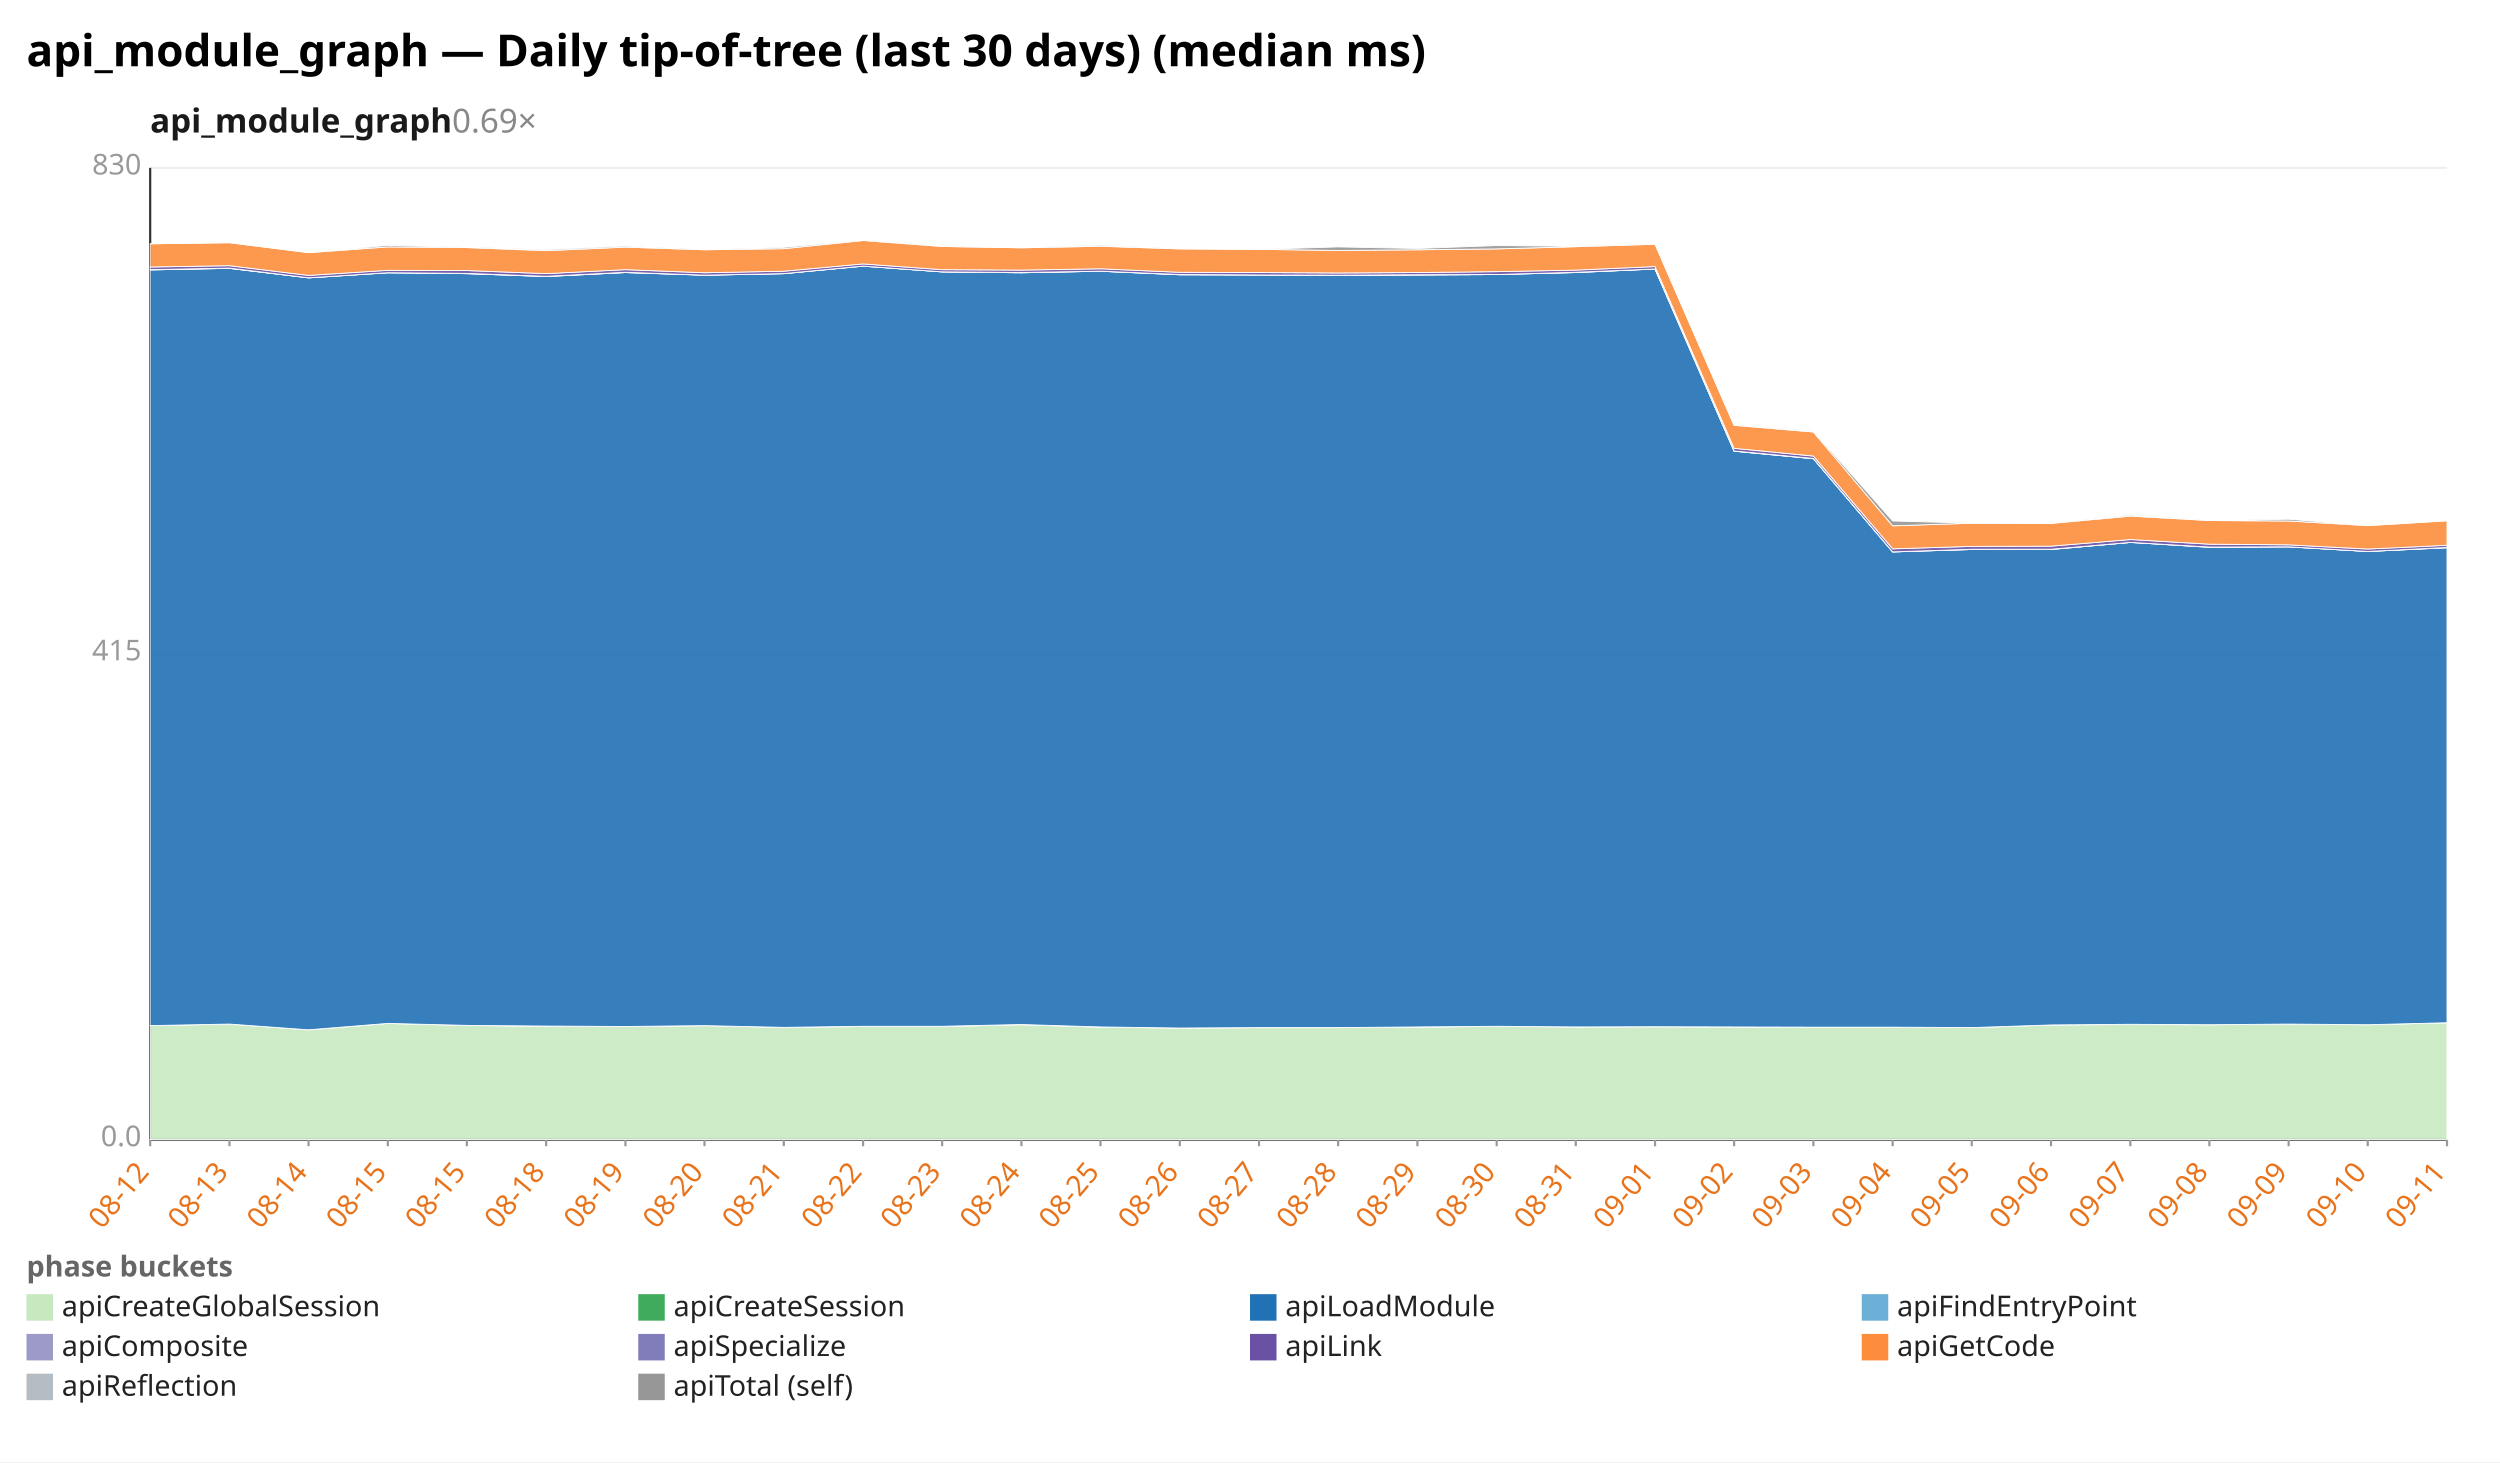
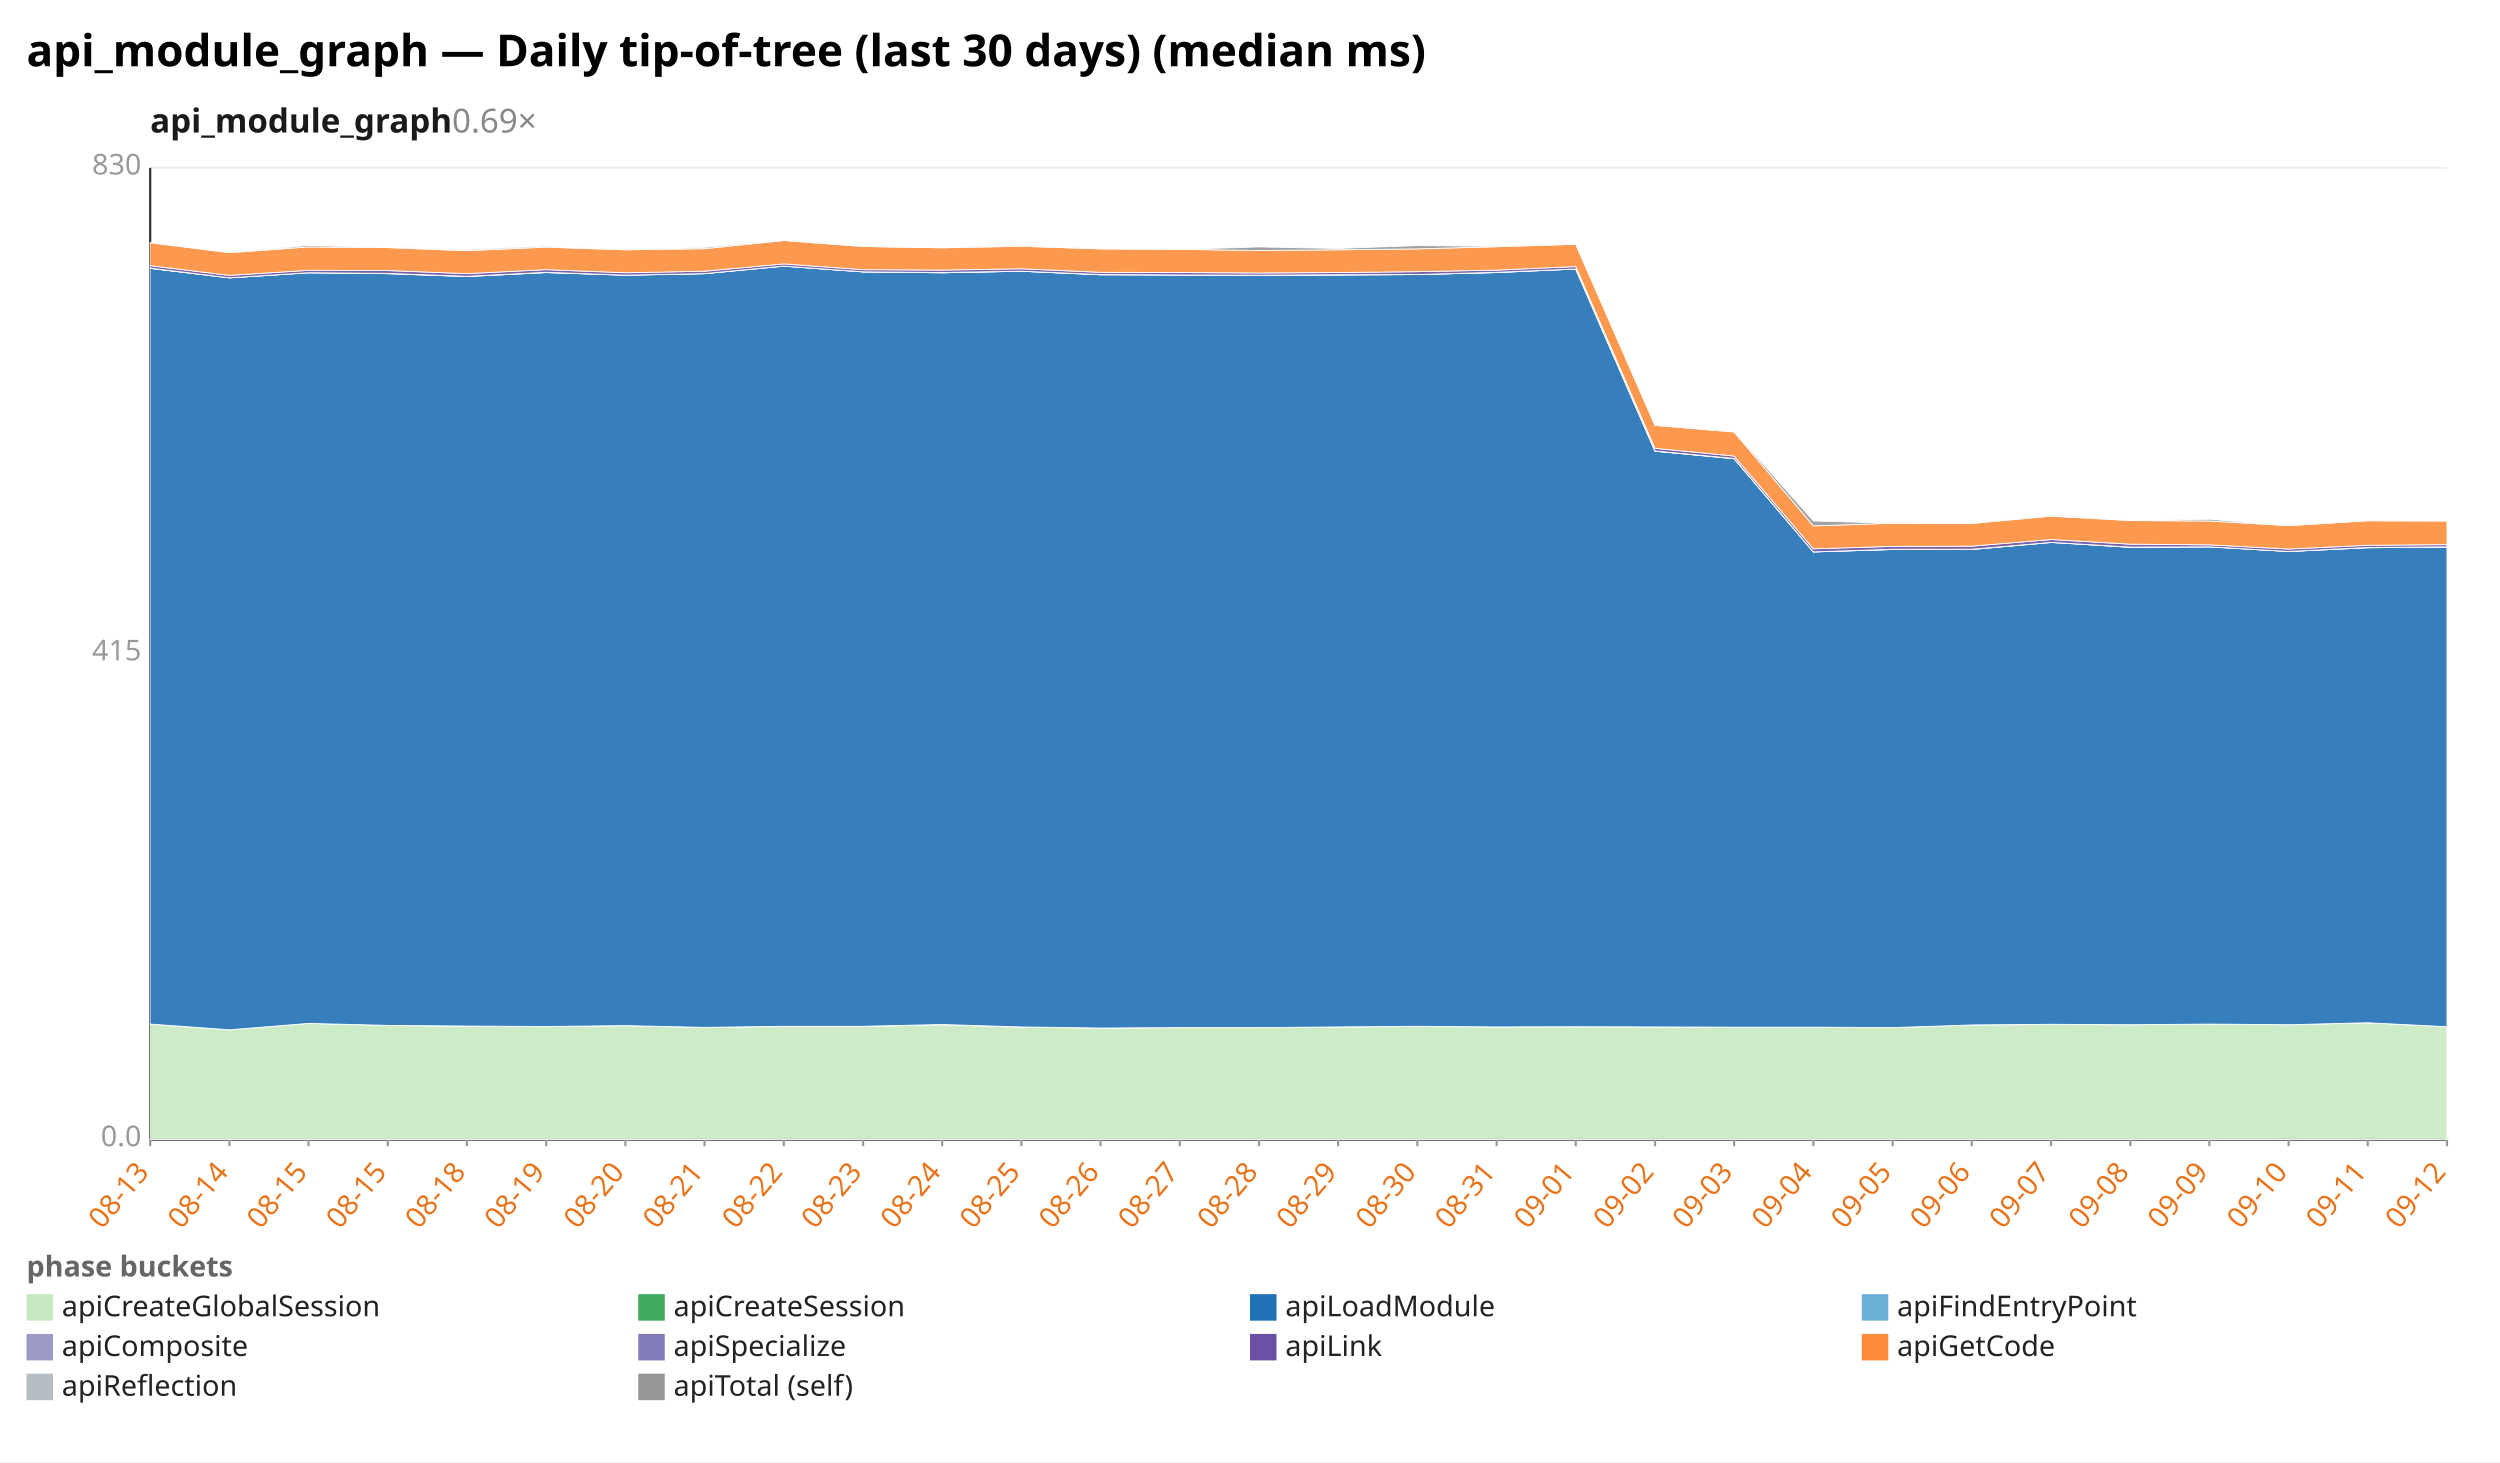
<svg xmlns="http://www.w3.org/2000/svg" width="1132" height="662" viewBox="0 0 1132 662" preserveAspectRatio="xMidYMid meet" font-family="sans-serif" font-size="13">
  <rect width="1132" height="662" fill="white" />
  <text x="12" y="30" font-size="20" font-weight="bold">api_module_graph — Daily tip-of-tree (last 30 days) (median ms)</text>
  <text x="68" y="60" font-size="15" font-weight="600" fill="#1a1a1a">api_module_graph<tspan fill="#888" font-weight="400" text-decoration="none">  0.69×</tspan>
  </text>
  <line x1="68.0" y1="516.0" x2="1108.0" y2="516.0" stroke="#eee" />
  <text x="64.0" y="519.0" text-anchor="end" fill="#999">0.0</text>
  <line x1="68.0" y1="296.0" x2="1108.0" y2="296.0" stroke="#eee" />
  <text x="64.0" y="299.0" text-anchor="end" fill="#999">415</text>
  <line x1="68.0" y1="76.0" x2="1108.0" y2="76.0" stroke="#eee" />
  <text x="64.0" y="79.0" text-anchor="end" fill="#999">830</text>
  <line x1="68.0" y1="76.0" x2="68.0" y2="516.0" stroke="#333" />
  <line x1="68.0" y1="516.0" x2="1108.0" y2="516.0" stroke="#333" />
  <line x1="68.0" y1="516.0" x2="68.0" y2="519.0" stroke="#999" />
-   <text x="68.0" y="531.0" text-anchor="end" fill="#e8731a" transform="rotate(-50 68.0 531.0)">08-12</text>
+   <text x="68.0" y="531.0" text-anchor="end" fill="#e8731a" transform="rotate(-50 68.0 531.0)">08-13</text>
  <line x1="103.9" y1="516.0" x2="103.9" y2="519.0" stroke="#999" />
-   <text x="103.9" y="531.0" text-anchor="end" fill="#e8731a" transform="rotate(-50 103.9 531.0)">08-13</text>
+   <text x="103.9" y="531.0" text-anchor="end" fill="#e8731a" transform="rotate(-50 103.9 531.0)">08-14</text>
  <line x1="139.7" y1="516.0" x2="139.7" y2="519.0" stroke="#999" />
-   <text x="139.7" y="531.0" text-anchor="end" fill="#e8731a" transform="rotate(-50 139.7 531.0)">08-14</text>
+   <text x="139.7" y="531.0" text-anchor="end" fill="#e8731a" transform="rotate(-50 139.7 531.0)">08-15</text>
  <line x1="175.6" y1="516.0" x2="175.6" y2="519.0" stroke="#999" />
  <text x="175.6" y="531.0" text-anchor="end" fill="#e8731a" transform="rotate(-50 175.6 531.0)">08-15</text>
  <line x1="211.4" y1="516.0" x2="211.4" y2="519.0" stroke="#999" />
-   <text x="211.4" y="531.0" text-anchor="end" fill="#e8731a" transform="rotate(-50 211.4 531.0)">08-15</text>
+   <text x="211.4" y="531.0" text-anchor="end" fill="#e8731a" transform="rotate(-50 211.4 531.0)">08-18</text>
  <line x1="247.3" y1="516.0" x2="247.3" y2="519.0" stroke="#999" />
-   <text x="247.3" y="531.0" text-anchor="end" fill="#e8731a" transform="rotate(-50 247.3 531.0)">08-18</text>
+   <text x="247.3" y="531.0" text-anchor="end" fill="#e8731a" transform="rotate(-50 247.3 531.0)">08-19</text>
  <line x1="283.2" y1="516.0" x2="283.2" y2="519.0" stroke="#999" />
-   <text x="283.2" y="531.0" text-anchor="end" fill="#e8731a" transform="rotate(-50 283.2 531.0)">08-19</text>
+   <text x="283.2" y="531.0" text-anchor="end" fill="#e8731a" transform="rotate(-50 283.2 531.0)">08-20</text>
  <line x1="319.0" y1="516.0" x2="319.0" y2="519.0" stroke="#999" />
-   <text x="319.0" y="531.0" text-anchor="end" fill="#e8731a" transform="rotate(-50 319.0 531.0)">08-20</text>
+   <text x="319.0" y="531.0" text-anchor="end" fill="#e8731a" transform="rotate(-50 319.0 531.0)">08-21</text>
  <line x1="354.9" y1="516.0" x2="354.9" y2="519.0" stroke="#999" />
-   <text x="354.9" y="531.0" text-anchor="end" fill="#e8731a" transform="rotate(-50 354.9 531.0)">08-21</text>
+   <text x="354.9" y="531.0" text-anchor="end" fill="#e8731a" transform="rotate(-50 354.9 531.0)">08-22</text>
  <line x1="390.8" y1="516.0" x2="390.8" y2="519.0" stroke="#999" />
-   <text x="390.8" y="531.0" text-anchor="end" fill="#e8731a" transform="rotate(-50 390.8 531.0)">08-22</text>
+   <text x="390.8" y="531.0" text-anchor="end" fill="#e8731a" transform="rotate(-50 390.8 531.0)">08-23</text>
  <line x1="426.6" y1="516.0" x2="426.6" y2="519.0" stroke="#999" />
-   <text x="426.6" y="531.0" text-anchor="end" fill="#e8731a" transform="rotate(-50 426.6 531.0)">08-23</text>
+   <text x="426.6" y="531.0" text-anchor="end" fill="#e8731a" transform="rotate(-50 426.6 531.0)">08-24</text>
  <line x1="462.5" y1="516.0" x2="462.5" y2="519.0" stroke="#999" />
-   <text x="462.5" y="531.0" text-anchor="end" fill="#e8731a" transform="rotate(-50 462.5 531.0)">08-24</text>
+   <text x="462.5" y="531.0" text-anchor="end" fill="#e8731a" transform="rotate(-50 462.5 531.0)">08-25</text>
  <line x1="498.3" y1="516.0" x2="498.3" y2="519.0" stroke="#999" />
-   <text x="498.3" y="531.0" text-anchor="end" fill="#e8731a" transform="rotate(-50 498.3 531.0)">08-25</text>
+   <text x="498.3" y="531.0" text-anchor="end" fill="#e8731a" transform="rotate(-50 498.3 531.0)">08-26</text>
  <line x1="534.2" y1="516.0" x2="534.2" y2="519.0" stroke="#999" />
-   <text x="534.2" y="531.0" text-anchor="end" fill="#e8731a" transform="rotate(-50 534.2 531.0)">08-26</text>
+   <text x="534.2" y="531.0" text-anchor="end" fill="#e8731a" transform="rotate(-50 534.2 531.0)">08-27</text>
  <line x1="570.1" y1="516.0" x2="570.1" y2="519.0" stroke="#999" />
-   <text x="570.1" y="531.0" text-anchor="end" fill="#e8731a" transform="rotate(-50 570.1 531.0)">08-27</text>
+   <text x="570.1" y="531.0" text-anchor="end" fill="#e8731a" transform="rotate(-50 570.1 531.0)">08-28</text>
  <line x1="605.9" y1="516.0" x2="605.9" y2="519.0" stroke="#999" />
-   <text x="605.9" y="531.0" text-anchor="end" fill="#e8731a" transform="rotate(-50 605.9 531.0)">08-28</text>
+   <text x="605.9" y="531.0" text-anchor="end" fill="#e8731a" transform="rotate(-50 605.9 531.0)">08-29</text>
  <line x1="641.8" y1="516.0" x2="641.8" y2="519.0" stroke="#999" />
-   <text x="641.8" y="531.0" text-anchor="end" fill="#e8731a" transform="rotate(-50 641.8 531.0)">08-29</text>
+   <text x="641.8" y="531.0" text-anchor="end" fill="#e8731a" transform="rotate(-50 641.8 531.0)">08-30</text>
  <line x1="677.7" y1="516.0" x2="677.7" y2="519.0" stroke="#999" />
-   <text x="677.7" y="531.0" text-anchor="end" fill="#e8731a" transform="rotate(-50 677.7 531.0)">08-30</text>
+   <text x="677.7" y="531.0" text-anchor="end" fill="#e8731a" transform="rotate(-50 677.7 531.0)">08-31</text>
  <line x1="713.5" y1="516.0" x2="713.5" y2="519.0" stroke="#999" />
-   <text x="713.5" y="531.0" text-anchor="end" fill="#e8731a" transform="rotate(-50 713.5 531.0)">08-31</text>
+   <text x="713.5" y="531.0" text-anchor="end" fill="#e8731a" transform="rotate(-50 713.5 531.0)">09-01</text>
  <line x1="749.4" y1="516.0" x2="749.4" y2="519.0" stroke="#999" />
-   <text x="749.4" y="531.0" text-anchor="end" fill="#e8731a" transform="rotate(-50 749.4 531.0)">09-01</text>
+   <text x="749.4" y="531.0" text-anchor="end" fill="#e8731a" transform="rotate(-50 749.4 531.0)">09-02</text>
  <line x1="785.2" y1="516.0" x2="785.2" y2="519.0" stroke="#999" />
-   <text x="785.2" y="531.0" text-anchor="end" fill="#e8731a" transform="rotate(-50 785.2 531.0)">09-02</text>
+   <text x="785.2" y="531.0" text-anchor="end" fill="#e8731a" transform="rotate(-50 785.2 531.0)">09-03</text>
  <line x1="821.1" y1="516.0" x2="821.1" y2="519.0" stroke="#999" />
-   <text x="821.1" y="531.0" text-anchor="end" fill="#e8731a" transform="rotate(-50 821.1 531.0)">09-03</text>
+   <text x="821.1" y="531.0" text-anchor="end" fill="#e8731a" transform="rotate(-50 821.1 531.0)">09-04</text>
  <line x1="857.0" y1="516.0" x2="857.0" y2="519.0" stroke="#999" />
-   <text x="857.0" y="531.0" text-anchor="end" fill="#e8731a" transform="rotate(-50 857.0 531.0)">09-04</text>
+   <text x="857.0" y="531.0" text-anchor="end" fill="#e8731a" transform="rotate(-50 857.0 531.0)">09-05</text>
  <line x1="892.8" y1="516.0" x2="892.8" y2="519.0" stroke="#999" />
-   <text x="892.8" y="531.0" text-anchor="end" fill="#e8731a" transform="rotate(-50 892.8 531.0)">09-05</text>
+   <text x="892.8" y="531.0" text-anchor="end" fill="#e8731a" transform="rotate(-50 892.8 531.0)">09-06</text>
  <line x1="928.7" y1="516.0" x2="928.7" y2="519.0" stroke="#999" />
-   <text x="928.7" y="531.0" text-anchor="end" fill="#e8731a" transform="rotate(-50 928.7 531.0)">09-06</text>
+   <text x="928.7" y="531.0" text-anchor="end" fill="#e8731a" transform="rotate(-50 928.7 531.0)">09-07</text>
  <line x1="964.6" y1="516.0" x2="964.6" y2="519.0" stroke="#999" />
-   <text x="964.6" y="531.0" text-anchor="end" fill="#e8731a" transform="rotate(-50 964.6 531.0)">09-07</text>
+   <text x="964.6" y="531.0" text-anchor="end" fill="#e8731a" transform="rotate(-50 964.6 531.0)">09-08</text>
  <line x1="1000.4" y1="516.0" x2="1000.4" y2="519.0" stroke="#999" />
-   <text x="1000.4" y="531.0" text-anchor="end" fill="#e8731a" transform="rotate(-50 1000.4 531.0)">09-08</text>
+   <text x="1000.4" y="531.0" text-anchor="end" fill="#e8731a" transform="rotate(-50 1000.4 531.0)">09-09</text>
  <line x1="1036.3" y1="516.0" x2="1036.3" y2="519.0" stroke="#999" />
-   <text x="1036.3" y="531.0" text-anchor="end" fill="#e8731a" transform="rotate(-50 1036.3 531.0)">09-09</text>
+   <text x="1036.3" y="531.0" text-anchor="end" fill="#e8731a" transform="rotate(-50 1036.3 531.0)">09-10</text>
  <line x1="1072.1" y1="516.0" x2="1072.1" y2="519.0" stroke="#999" />
-   <text x="1072.1" y="531.0" text-anchor="end" fill="#e8731a" transform="rotate(-50 1072.1 531.0)">09-10</text>
+   <text x="1072.1" y="531.0" text-anchor="end" fill="#e8731a" transform="rotate(-50 1072.1 531.0)">09-11</text>
  <line x1="1108.0" y1="516.0" x2="1108.0" y2="519.0" stroke="#999" />
-   <text x="1108.0" y="531.0" text-anchor="end" fill="#e8731a" transform="rotate(-50 1108.0 531.0)">09-11</text>
-   <polygon points="68.0,464.4 103.9,463.7 139.7,466.3 175.6,463.4 211.4,464.3 247.3,464.7 283.2,464.8 319.0,464.4 354.9,465.2 390.8,464.8 426.6,464.8 462.5,464.0 498.3,465.1 534.2,465.5 570.1,465.3 605.9,465.3 641.8,465.1 677.7,464.7 713.5,465.0 749.4,464.9 785.2,465.0 821.1,465.1 857.0,465.1 892.8,465.3 928.7,464.1 964.6,463.9 1000.4,464.0 1036.3,463.7 1072.1,464.0 1108.0,463.1 1108.0,516.0 1072.1,516.0 1036.3,516.0 1000.4,516.0 964.6,516.0 928.7,516.0 892.8,516.0 857.0,516.0 821.1,516.0 785.2,516.0 749.4,516.0 713.5,516.0 677.7,516.0 641.8,516.0 605.9,516.0 570.1,516.0 534.2,516.0 498.3,516.0 462.5,516.0 426.6,516.0 390.8,516.0 354.9,516.0 319.0,516.0 283.2,516.0 247.3,516.0 211.4,516.0 175.6,516.0 139.7,516.0 103.9,516.0 68.0,516.0" fill="#c7e9c0" fill-opacity="0.9" stroke="#fff" stroke-width="0.4" />
-   <polygon points="68.0,464.4 103.9,463.7 139.7,466.3 175.6,463.4 211.4,464.3 247.3,464.6 283.2,464.8 319.0,464.4 354.9,465.2 390.8,464.7 426.6,464.7 462.5,463.9 498.3,465.0 534.2,465.5 570.1,465.3 605.9,465.3 641.8,465.0 677.7,464.7 713.5,465.0 749.4,464.9 785.2,465.0 821.1,465.1 857.0,465.1 892.8,465.3 928.7,464.1 964.6,463.8 1000.4,464.0 1036.3,463.7 1072.1,464.0 1108.0,463.1 1108.0,463.1 1072.1,464.0 1036.3,463.7 1000.4,464.0 964.6,463.9 928.7,464.1 892.8,465.3 857.0,465.1 821.1,465.1 785.2,465.0 749.4,464.9 713.5,465.0 677.7,464.7 641.8,465.1 605.9,465.3 570.1,465.3 534.2,465.5 498.3,465.1 462.5,464.0 426.6,464.8 390.8,464.8 354.9,465.2 319.0,464.4 283.2,464.8 247.3,464.7 211.4,464.3 175.6,463.4 139.7,466.3 103.9,463.7 68.0,464.4" fill="#41ab5d" fill-opacity="0.9" stroke="#fff" stroke-width="0.4" />
-   <polygon points="68.0,122.2 103.9,121.5 139.7,125.8 175.6,123.5 211.4,123.9 247.3,125.2 283.2,123.4 319.0,124.6 354.9,123.9 390.8,120.5 426.6,123.1 462.5,123.5 498.3,122.8 534.2,124.4 570.1,124.5 605.9,124.7 641.8,124.5 677.7,124.3 713.5,123.4 749.4,121.8 785.2,204.3 821.1,207.7 857.0,249.9 892.8,248.8 928.7,248.8 964.6,245.6 1000.4,247.8 1036.3,247.6 1072.1,249.7 1108.0,248.0 1108.0,463.1 1072.1,464.0 1036.3,463.7 1000.4,464.0 964.6,463.8 928.7,464.1 892.8,465.3 857.0,465.1 821.1,465.1 785.2,465.0 749.4,464.9 713.5,465.0 677.7,464.7 641.8,465.0 605.9,465.3 570.1,465.3 534.2,465.5 498.3,465.0 462.5,463.9 426.6,464.7 390.8,464.7 354.9,465.2 319.0,464.4 283.2,464.8 247.3,464.6 211.4,464.3 175.6,463.4 139.7,466.3 103.9,463.7 68.0,464.4" fill="#2171b5" fill-opacity="0.9" stroke="#fff" stroke-width="0.4" />
-   <polygon points="68.0,122.2 103.9,121.5 139.7,125.8 175.6,123.5 211.4,123.9 247.3,125.2 283.2,123.4 319.0,124.6 354.9,123.9 390.8,120.5 426.6,123.1 462.5,123.5 498.3,122.8 534.2,124.4 570.1,124.5 605.9,124.7 641.8,124.5 677.7,124.3 713.5,123.4 749.4,121.8 785.2,204.3 821.1,207.7 857.0,249.9 892.8,248.8 928.7,248.8 964.6,245.6 1000.4,247.8 1036.3,247.6 1072.1,249.7 1108.0,248.0 1108.0,248.0 1072.1,249.7 1036.3,247.6 1000.4,247.8 964.6,245.6 928.7,248.8 892.8,248.8 857.0,249.9 821.1,207.7 785.2,204.3 749.4,121.8 713.5,123.4 677.7,124.3 641.8,124.5 605.9,124.7 570.1,124.5 534.2,124.4 498.3,122.8 462.5,123.5 426.6,123.1 390.8,120.5 354.9,123.9 319.0,124.6 283.2,123.4 247.3,125.2 211.4,123.9 175.6,123.5 139.7,125.8 103.9,121.5 68.0,122.2" fill="#6baed6" fill-opacity="0.9" stroke="#fff" stroke-width="0.4" />
-   <polygon points="68.0,122.1 103.9,121.4 139.7,125.8 175.6,123.5 211.4,123.8 247.3,125.1 283.2,123.3 319.0,124.6 354.9,123.9 390.8,120.5 426.6,123.1 462.5,123.4 498.3,122.8 534.2,124.3 570.1,124.5 605.9,124.6 641.8,124.4 677.7,124.3 713.5,123.3 749.4,121.8 785.2,204.2 821.1,207.6 857.0,249.9 892.8,248.7 928.7,248.7 964.6,245.6 1000.4,247.7 1036.3,247.6 1072.1,249.7 1108.0,247.9 1108.0,248.0 1072.1,249.7 1036.3,247.6 1000.4,247.8 964.6,245.6 928.7,248.8 892.8,248.8 857.0,249.9 821.1,207.7 785.2,204.3 749.4,121.8 713.5,123.4 677.7,124.3 641.8,124.5 605.9,124.7 570.1,124.5 534.2,124.4 498.3,122.8 462.5,123.5 426.6,123.1 390.8,120.5 354.9,123.9 319.0,124.6 283.2,123.4 247.3,125.2 211.4,123.9 175.6,123.5 139.7,125.8 103.9,121.5 68.0,122.2" fill="#9e9ac8" fill-opacity="0.9" stroke="#fff" stroke-width="0.4" />
-   <polygon points="68.0,120.9 103.9,120.3 139.7,124.7 175.6,122.4 211.4,122.5 247.3,123.9 283.2,122.1 319.0,123.5 354.9,122.8 390.8,119.5 426.6,122.1 462.5,122.3 498.3,121.7 534.2,123.3 570.1,123.4 605.9,123.6 641.8,123.4 677.7,123.0 713.5,122.3 749.4,120.7 785.2,203.0 821.1,206.5 857.0,248.5 892.8,247.4 928.7,247.3 964.6,244.3 1000.4,246.4 1036.3,246.7 1072.1,248.6 1108.0,246.9 1108.0,247.9 1072.1,249.7 1036.3,247.6 1000.4,247.7 964.6,245.6 928.7,248.7 892.8,248.7 857.0,249.9 821.1,207.6 785.2,204.2 749.4,121.8 713.5,123.3 677.7,124.3 641.8,124.4 605.9,124.6 570.1,124.5 534.2,124.3 498.3,122.8 462.5,123.4 426.6,123.1 390.8,120.5 354.9,123.9 319.0,124.6 283.2,123.3 247.3,125.1 211.4,123.8 175.6,123.5 139.7,125.8 103.9,121.4 68.0,122.1" fill="#6a51a3" fill-opacity="0.9" stroke="#fff" stroke-width="0.4" />
-   <polygon points="68.0,110.4 103.9,109.9 139.7,114.4 175.6,111.8 211.4,112.1 247.3,113.5 283.2,111.9 319.0,113.1 354.9,112.6 390.8,108.9 426.6,111.6 462.5,112.2 498.3,111.5 534.2,112.7 570.1,112.9 605.9,113.4 641.8,113.1 677.7,112.7 713.5,111.7 749.4,110.6 785.2,192.6 821.1,195.6 857.0,238.1 892.8,236.9 928.7,237.0 964.6,233.7 1000.4,235.7 1036.3,235.9 1072.1,238.0 1108.0,235.8 1108.0,246.9 1072.1,248.6 1036.3,246.7 1000.4,246.4 964.6,244.3 928.7,247.3 892.8,247.4 857.0,248.5 821.1,206.5 785.2,203.0 749.4,120.7 713.5,122.3 677.7,123.0 641.8,123.4 605.9,123.6 570.1,123.4 534.2,123.3 498.3,121.7 462.5,122.3 426.6,122.1 390.8,119.5 354.9,122.8 319.0,123.5 283.2,122.1 247.3,123.9 211.4,122.5 175.6,122.4 139.7,124.7 103.9,120.3 68.0,120.9" fill="#fd8d3c" fill-opacity="0.9" stroke="#fff" stroke-width="0.4" />
-   <polygon points="68.0,110.4 103.9,109.9 139.7,114.4 175.6,111.1 211.4,111.9 247.3,113.0 283.2,111.4 319.0,113.1 354.9,112.0 390.8,108.6 426.6,111.6 462.5,112.2 498.3,111.0 534.2,112.7 570.1,112.9 605.9,111.8 641.8,112.5 677.7,111.2 713.5,111.5 749.4,110.6 785.2,192.5 821.1,195.2 857.0,235.9 892.8,236.9 928.7,237.0 964.6,233.2 1000.4,235.7 1036.3,235.1 1072.1,238.0 1108.0,235.8 1108.0,235.8 1072.1,238.0 1036.3,235.9 1000.4,235.7 964.6,233.7 928.7,237.0 892.8,236.9 857.0,238.1 821.1,195.6 785.2,192.6 749.4,110.6 713.5,111.7 677.7,112.7 641.8,113.1 605.9,113.4 570.1,112.9 534.2,112.7 498.3,111.5 462.5,112.2 426.6,111.6 390.8,108.9 354.9,112.6 319.0,113.1 283.2,111.9 247.3,113.5 211.4,112.1 175.6,111.8 139.7,114.4 103.9,109.9 68.0,110.4" fill="#969696" fill-opacity="0.9" stroke="#fff" stroke-width="0.4" />
+   <text x="1108.0" y="531.0" text-anchor="end" fill="#e8731a" transform="rotate(-50 1108.0 531.0)">09-12</text>
+   <polygon points="68.0,463.7 103.9,466.3 139.7,463.4 175.6,464.3 211.4,464.7 247.3,464.8 283.2,464.4 319.0,465.2 354.9,464.8 390.8,464.8 426.6,464.0 462.5,465.1 498.3,465.5 534.2,465.3 570.1,465.3 605.9,465.1 641.8,464.7 677.7,465.0 713.5,464.9 749.4,465.0 785.2,465.1 821.1,465.1 857.0,465.3 892.8,464.1 928.7,463.9 964.6,464.0 1000.4,463.7 1036.3,464.0 1072.1,463.1 1108.0,464.9 1108.0,516.0 1072.1,516.0 1036.3,516.0 1000.4,516.0 964.6,516.0 928.7,516.0 892.8,516.0 857.0,516.0 821.1,516.0 785.2,516.0 749.4,516.0 713.5,516.0 677.7,516.0 641.8,516.0 605.9,516.0 570.1,516.0 534.2,516.0 498.3,516.0 462.5,516.0 426.6,516.0 390.8,516.0 354.9,516.0 319.0,516.0 283.2,516.0 247.3,516.0 211.4,516.0 175.6,516.0 139.7,516.0 103.9,516.0 68.0,516.0" fill="#c7e9c0" fill-opacity="0.9" stroke="#fff" stroke-width="0.4" />
+   <polygon points="68.0,463.7 103.9,466.3 139.7,463.4 175.6,464.3 211.4,464.6 247.3,464.8 283.2,464.4 319.0,465.2 354.9,464.7 390.8,464.7 426.6,463.9 462.5,465.0 498.3,465.5 534.2,465.3 570.1,465.3 605.9,465.0 641.8,464.7 677.7,465.0 713.5,464.9 749.4,465.0 785.2,465.1 821.1,465.1 857.0,465.3 892.8,464.1 928.7,463.8 964.6,464.0 1000.4,463.7 1036.3,464.0 1072.1,463.1 1108.0,464.9 1108.0,464.9 1072.1,463.1 1036.3,464.0 1000.4,463.7 964.6,464.0 928.7,463.9 892.8,464.1 857.0,465.3 821.1,465.1 785.2,465.1 749.4,465.0 713.5,464.9 677.7,465.0 641.8,464.7 605.9,465.1 570.1,465.3 534.2,465.3 498.3,465.5 462.5,465.1 426.6,464.0 390.8,464.8 354.9,464.8 319.0,465.2 283.2,464.4 247.3,464.8 211.4,464.7 175.6,464.3 139.7,463.4 103.9,466.3 68.0,463.7" fill="#41ab5d" fill-opacity="0.9" stroke="#fff" stroke-width="0.4" />
+   <polygon points="68.0,121.5 103.9,125.8 139.7,123.5 175.6,123.9 211.4,125.2 247.3,123.4 283.2,124.6 319.0,123.9 354.9,120.5 390.8,123.1 426.6,123.5 462.5,122.8 498.3,124.4 534.2,124.5 570.1,124.7 605.9,124.5 641.8,124.3 677.7,123.4 713.5,121.8 749.4,204.3 785.2,207.7 821.1,249.9 857.0,248.8 892.8,248.8 928.7,245.6 964.6,247.8 1000.4,247.6 1036.3,249.7 1072.1,248.0 1108.0,247.7 1108.0,464.9 1072.1,463.1 1036.3,464.0 1000.4,463.7 964.6,464.0 928.7,463.8 892.8,464.1 857.0,465.3 821.1,465.1 785.2,465.1 749.4,465.0 713.5,464.9 677.7,465.0 641.8,464.7 605.9,465.0 570.1,465.3 534.2,465.3 498.3,465.5 462.5,465.0 426.6,463.9 390.8,464.7 354.9,464.7 319.0,465.2 283.2,464.4 247.3,464.8 211.4,464.6 175.6,464.3 139.7,463.4 103.9,466.3 68.0,463.7" fill="#2171b5" fill-opacity="0.9" stroke="#fff" stroke-width="0.4" />
+   <polygon points="68.0,121.5 103.9,125.8 139.7,123.5 175.6,123.9 211.4,125.2 247.3,123.4 283.2,124.6 319.0,123.9 354.9,120.5 390.8,123.1 426.6,123.5 462.5,122.8 498.3,124.4 534.2,124.5 570.1,124.7 605.9,124.5 641.8,124.3 677.7,123.4 713.5,121.8 749.4,204.3 785.2,207.7 821.1,249.9 857.0,248.8 892.8,248.8 928.7,245.6 964.6,247.8 1000.4,247.6 1036.3,249.7 1072.1,248.0 1108.0,247.7 1108.0,247.7 1072.1,248.0 1036.3,249.7 1000.4,247.6 964.6,247.8 928.7,245.6 892.8,248.8 857.0,248.8 821.1,249.9 785.2,207.7 749.4,204.3 713.5,121.8 677.7,123.4 641.8,124.3 605.9,124.5 570.1,124.7 534.2,124.5 498.3,124.4 462.5,122.8 426.6,123.5 390.8,123.1 354.9,120.5 319.0,123.9 283.2,124.6 247.3,123.4 211.4,125.2 175.6,123.9 139.7,123.5 103.9,125.8 68.0,121.5" fill="#6baed6" fill-opacity="0.9" stroke="#fff" stroke-width="0.4" />
+   <polygon points="68.0,121.4 103.9,125.8 139.7,123.5 175.6,123.8 211.4,125.1 247.3,123.3 283.2,124.6 319.0,123.9 354.9,120.5 390.8,123.1 426.6,123.4 462.5,122.8 498.3,124.3 534.2,124.5 570.1,124.6 605.9,124.4 641.8,124.3 677.7,123.3 713.5,121.8 749.4,204.2 785.2,207.6 821.1,249.9 857.0,248.7 892.8,248.7 928.7,245.6 964.6,247.7 1000.4,247.6 1036.3,249.7 1072.1,247.9 1108.0,247.6 1108.0,247.7 1072.1,248.0 1036.3,249.7 1000.4,247.6 964.6,247.8 928.7,245.6 892.8,248.8 857.0,248.8 821.1,249.9 785.2,207.7 749.4,204.3 713.5,121.8 677.7,123.4 641.8,124.3 605.9,124.5 570.1,124.7 534.2,124.5 498.3,124.4 462.5,122.8 426.6,123.5 390.8,123.1 354.9,120.5 319.0,123.9 283.2,124.6 247.3,123.4 211.4,125.2 175.6,123.9 139.7,123.5 103.9,125.8 68.0,121.5" fill="#9e9ac8" fill-opacity="0.9" stroke="#fff" stroke-width="0.4" />
+   <polygon points="68.0,120.3 103.9,124.7 139.7,122.4 175.6,122.5 211.4,123.9 247.3,122.1 283.2,123.5 319.0,122.8 354.9,119.5 390.8,122.1 426.6,122.3 462.5,121.7 498.3,123.3 534.2,123.4 570.1,123.6 605.9,123.4 641.8,123.0 677.7,122.3 713.5,120.7 749.4,203.0 785.2,206.5 821.1,248.5 857.0,247.4 892.8,247.3 928.7,244.3 964.6,246.4 1000.4,246.7 1036.3,248.6 1072.1,246.9 1108.0,246.6 1108.0,247.6 1072.1,247.9 1036.3,249.7 1000.4,247.6 964.6,247.7 928.7,245.6 892.8,248.7 857.0,248.7 821.1,249.9 785.2,207.6 749.4,204.2 713.5,121.8 677.7,123.3 641.8,124.3 605.9,124.4 570.1,124.6 534.2,124.5 498.3,124.3 462.5,122.8 426.6,123.4 390.8,123.1 354.9,120.5 319.0,123.9 283.2,124.6 247.3,123.3 211.4,125.1 175.6,123.8 139.7,123.5 103.9,125.8 68.0,121.4" fill="#6a51a3" fill-opacity="0.9" stroke="#fff" stroke-width="0.4" />
+   <polygon points="68.0,109.9 103.9,114.4 139.7,111.8 175.6,112.1 211.4,113.5 247.3,111.9 283.2,113.1 319.0,112.6 354.9,108.9 390.8,111.6 426.6,112.2 462.5,111.5 498.3,112.7 534.2,112.9 570.1,113.4 605.9,113.1 641.8,112.7 677.7,111.7 713.5,110.6 749.4,192.6 785.2,195.6 821.1,238.1 857.0,236.9 892.8,237.0 928.7,233.7 964.6,235.7 1000.4,235.9 1036.3,238.0 1072.1,235.8 1108.0,235.9 1108.0,246.6 1072.1,246.9 1036.3,248.6 1000.4,246.7 964.6,246.4 928.7,244.3 892.8,247.3 857.0,247.4 821.1,248.5 785.2,206.5 749.4,203.0 713.5,120.7 677.7,122.3 641.8,123.0 605.9,123.4 570.1,123.6 534.2,123.4 498.3,123.3 462.5,121.7 426.6,122.3 390.8,122.1 354.9,119.5 319.0,122.8 283.2,123.5 247.3,122.1 211.4,123.9 175.6,122.5 139.7,122.4 103.9,124.7 68.0,120.3" fill="#fd8d3c" fill-opacity="0.9" stroke="#fff" stroke-width="0.4" />
+   <polygon points="68.0,109.9 103.9,114.4 139.7,111.1 175.6,111.9 211.4,113.0 247.3,111.4 283.2,113.1 319.0,112.0 354.9,108.6 390.8,111.6 426.6,112.2 462.5,111.0 498.3,112.7 534.2,112.9 570.1,111.8 605.9,112.5 641.8,111.2 677.7,111.5 713.5,110.6 749.4,192.5 785.2,195.2 821.1,235.9 857.0,236.9 892.8,237.0 928.7,233.2 964.6,235.7 1000.4,235.1 1036.3,238.0 1072.1,235.8 1108.0,235.5 1108.0,235.9 1072.1,235.8 1036.3,238.0 1000.4,235.9 964.6,235.7 928.7,233.7 892.8,237.0 857.0,236.9 821.1,238.1 785.2,195.6 749.4,192.6 713.5,110.6 677.7,111.7 641.8,112.7 605.9,113.1 570.1,113.4 534.2,112.9 498.3,112.7 462.5,111.5 426.6,112.2 390.8,111.6 354.9,108.9 319.0,112.6 283.2,113.1 247.3,111.9 211.4,113.5 175.6,112.1 139.7,111.8 103.9,114.4 68.0,109.9" fill="#969696" fill-opacity="0.9" stroke="#fff" stroke-width="0.4" />
  <text x="12" y="578" fill="#666" font-weight="600">phase buckets</text>
  <rect x="12" y="586" width="12" height="12" fill="#c7e9c0" />
  <text x="28" y="596" fill="#222">apiCreateGlobalSession</text>
  <rect x="289" y="586" width="12" height="12" fill="#41ab5d" />
  <text x="305" y="596" fill="#222">apiCreateSession</text>
  <rect x="566" y="586" width="12" height="12" fill="#2171b5" />
  <text x="582" y="596" fill="#222">apiLoadModule</text>
  <rect x="843" y="586" width="12" height="12" fill="#6baed6" />
  <text x="859" y="596" fill="#222">apiFindEntryPoint</text>
  <rect x="12" y="604" width="12" height="12" fill="#9e9ac8" />
  <text x="28" y="614" fill="#222">apiComposite</text>
  <rect x="289" y="604" width="12" height="12" fill="#807dba" />
  <text x="305" y="614" fill="#222">apiSpecialize</text>
  <rect x="566" y="604" width="12" height="12" fill="#6a51a3" />
  <text x="582" y="614" fill="#222">apiLink</text>
  <rect x="843" y="604" width="12" height="12" fill="#fd8d3c" />
  <text x="859" y="614" fill="#222">apiGetCode</text>
  <rect x="12" y="622" width="12" height="12" fill="#b5bdc4" />
  <text x="28" y="632" fill="#222">apiReflection</text>
  <rect x="289" y="622" width="12" height="12" fill="#969696" />
  <text x="305" y="632" fill="#222">apiTotal (self)</text>
</svg>
